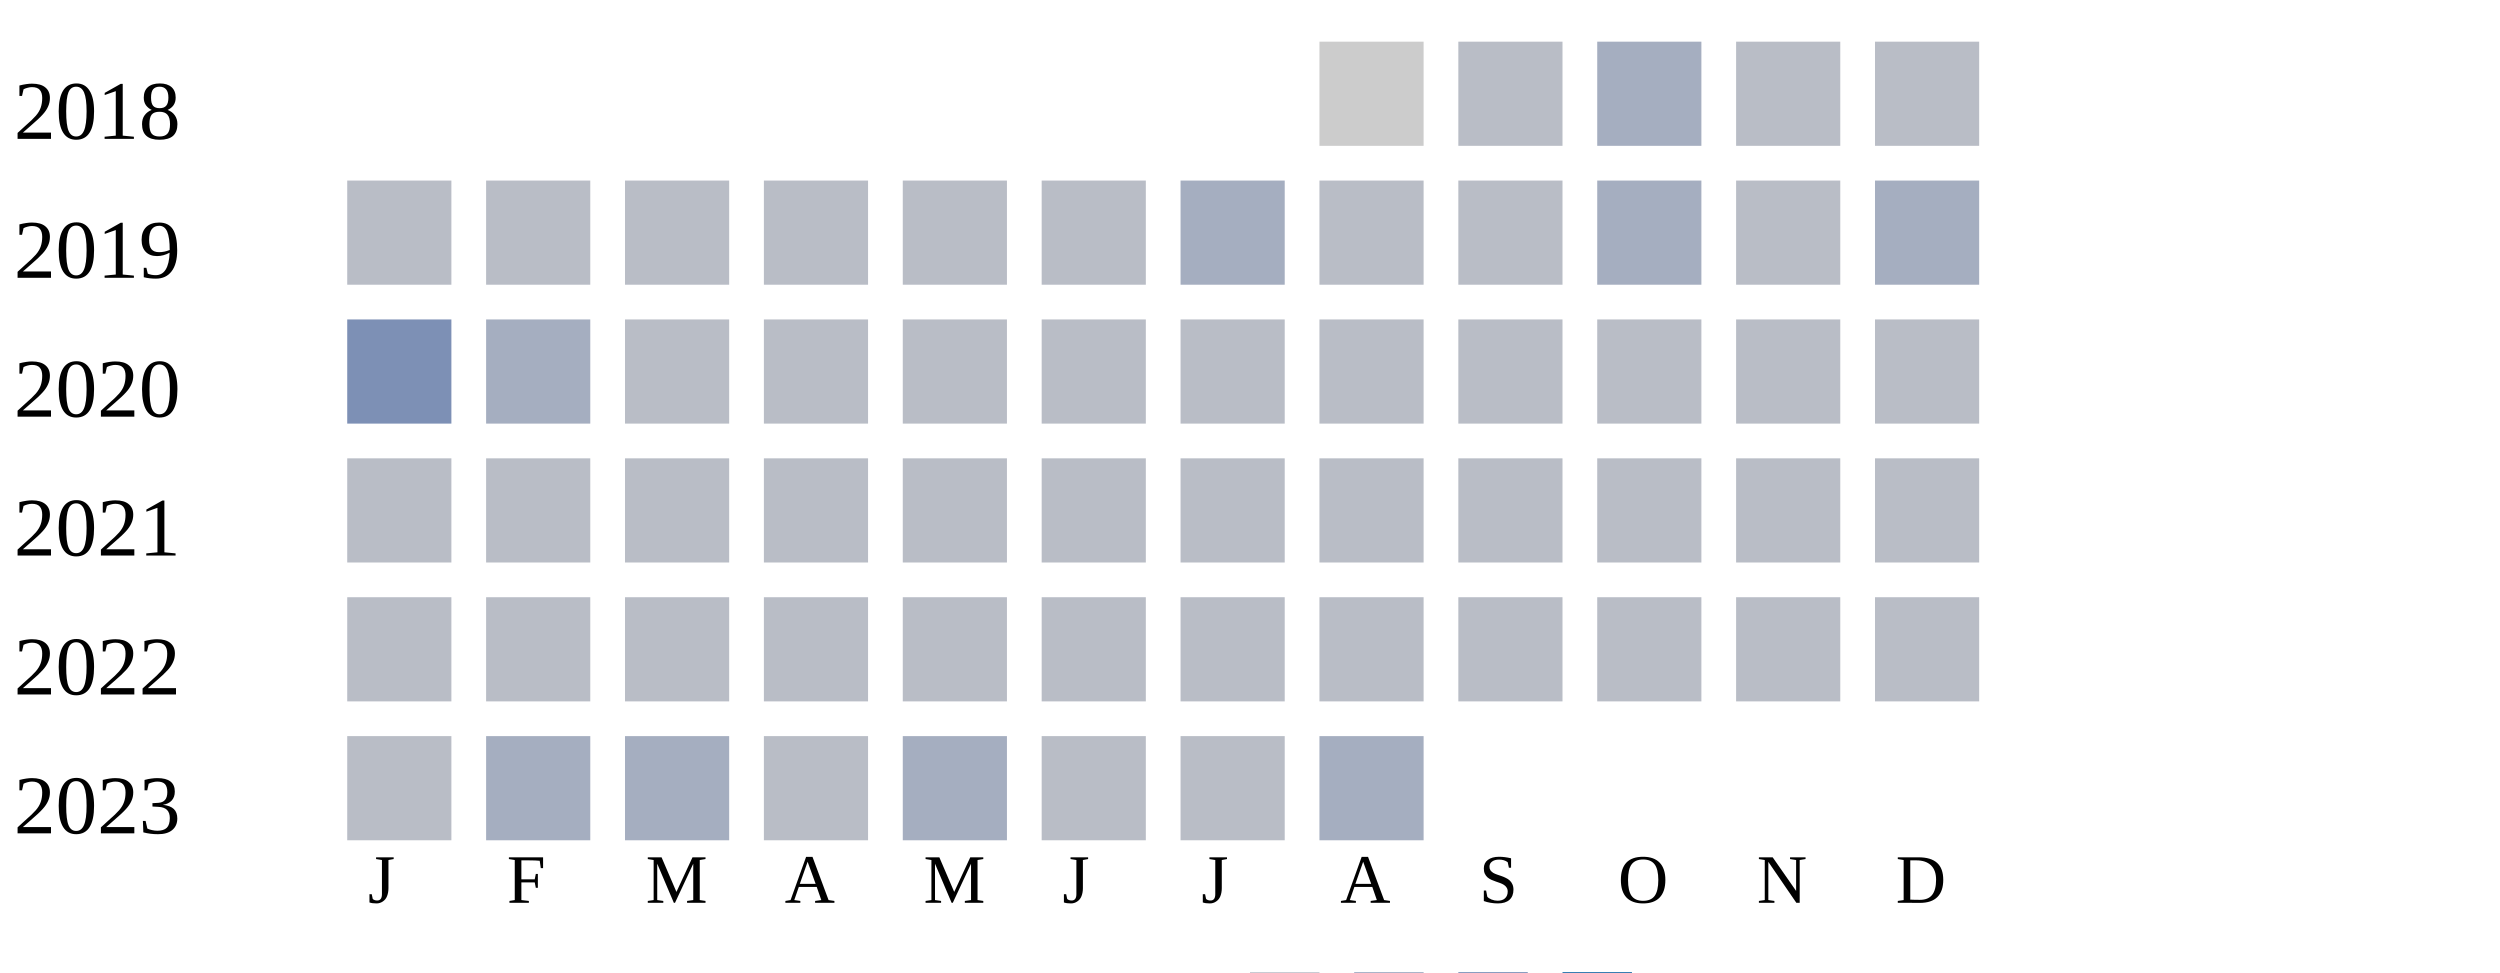
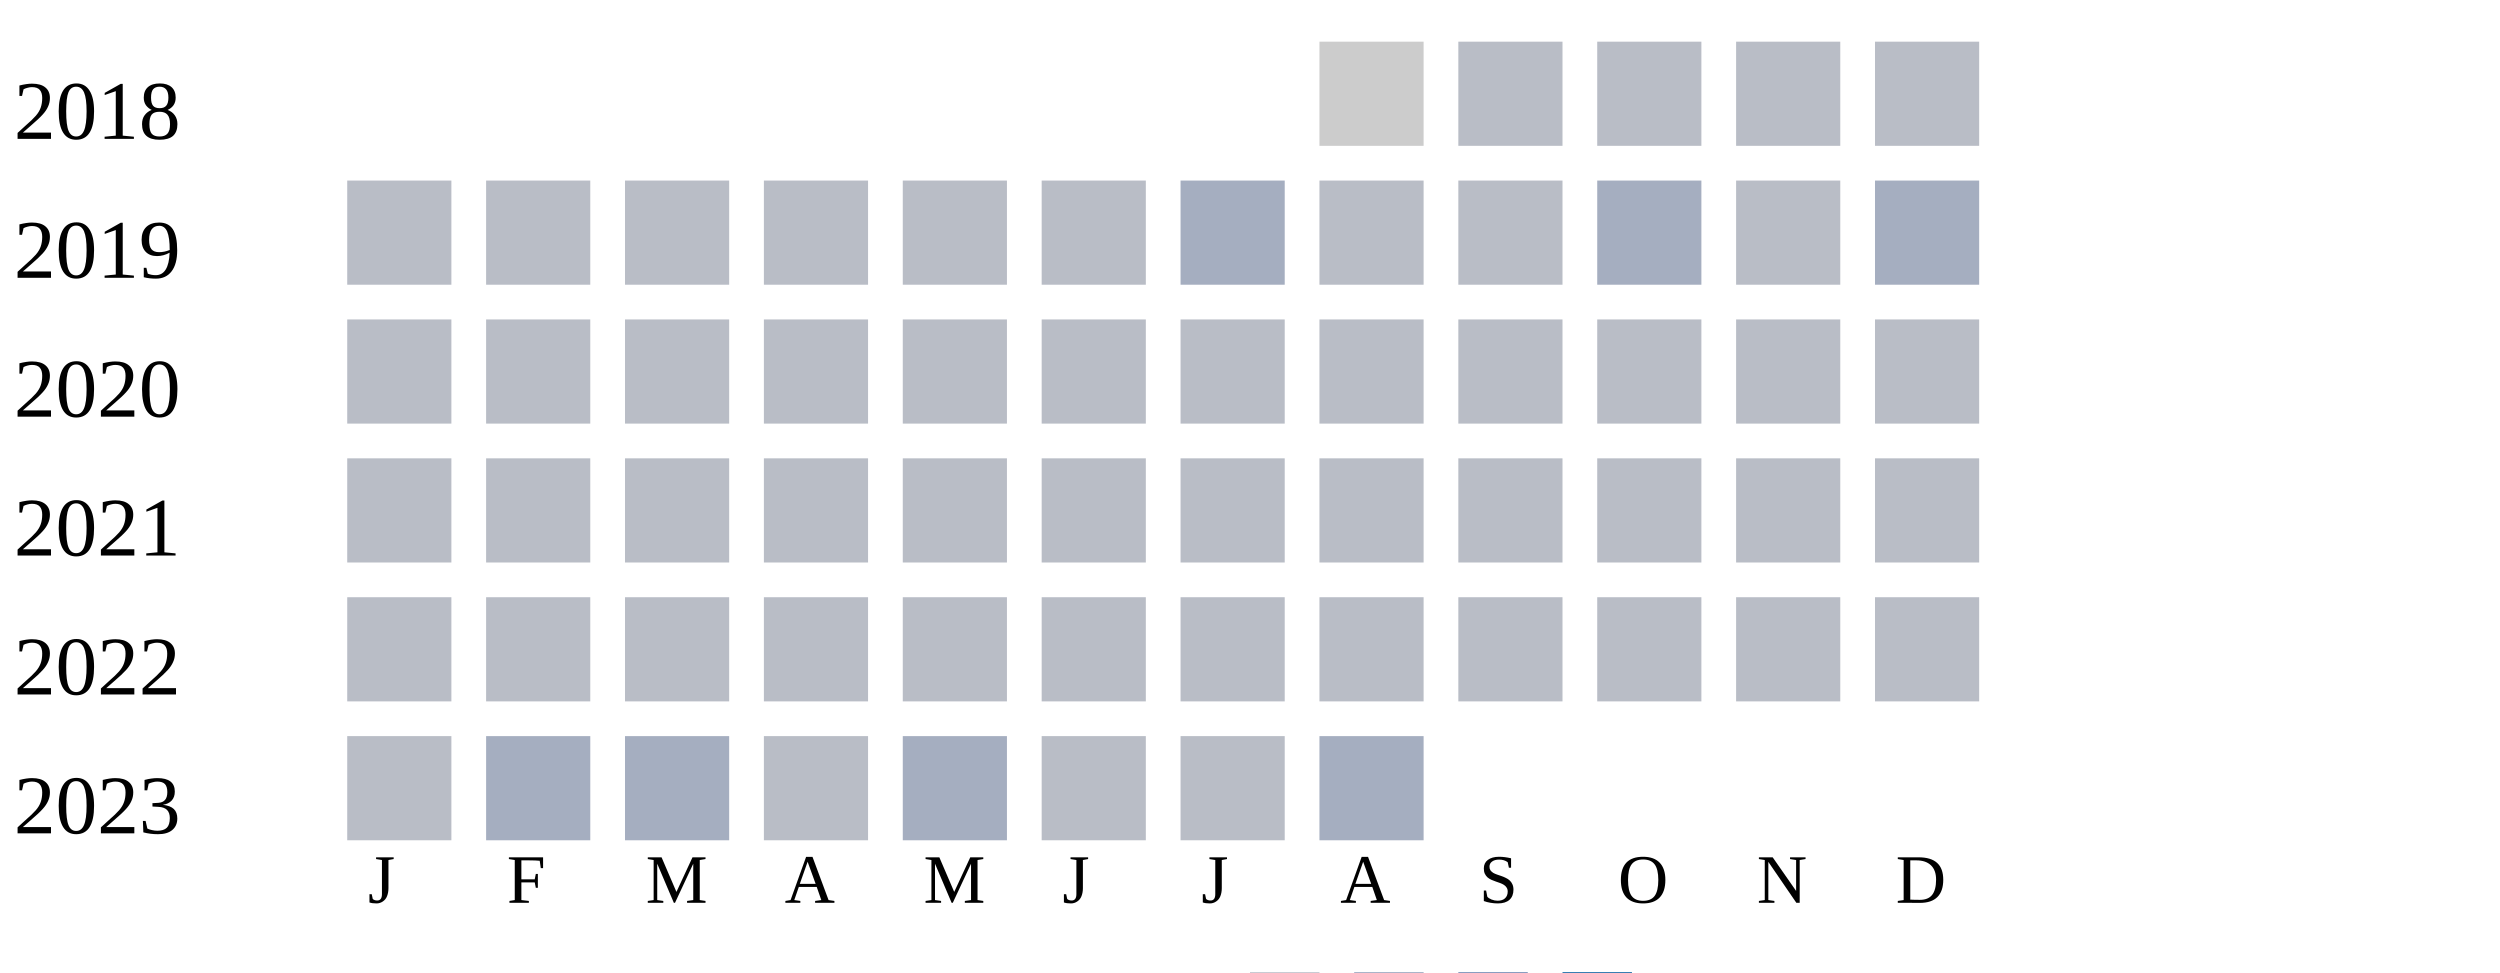
<svg xmlns="http://www.w3.org/2000/svg" width="360" height="140">
  <g transform="translate(0 0)">
    <text x="2" y="20">2018</text>
    <rect x="190" y="6" width="15" height="15" fill="#cccccc" />
    <rect x="210" y="6" width="15" height="15" fill="#b9bdc6" />
-     <rect x="230" y="6" width="15" height="15" fill="#a5aec0" />
+     <rect x="230" y="6" width="15" height="15" fill="#b9bdc6" />
    <rect x="250" y="6" width="15" height="15" fill="#b9bdc6" />
    <rect x="270" y="6" width="15" height="15" fill="#b9bdc6" />
  </g>
  <g transform="translate(0 20)">
    <text x="2" y="20">2019</text>
    <rect x="50" y="6" width="15" height="15" fill="#b9bdc6" />
    <rect x="70" y="6" width="15" height="15" fill="#b9bdc6" />
    <rect x="90" y="6" width="15" height="15" fill="#b9bdc6" />
    <rect x="110" y="6" width="15" height="15" fill="#b9bdc6" />
    <rect x="130" y="6" width="15" height="15" fill="#b9bdc6" />
    <rect x="150" y="6" width="15" height="15" fill="#b9bdc6" />
    <rect x="170" y="6" width="15" height="15" fill="#a5aec0" />
    <rect x="190" y="6" width="15" height="15" fill="#b9bdc6" />
    <rect x="210" y="6" width="15" height="15" fill="#b9bdc6" />
    <rect x="230" y="6" width="15" height="15" fill="#a5aec0" />
    <rect x="250" y="6" width="15" height="15" fill="#b9bdc6" />
    <rect x="270" y="6" width="15" height="15" fill="#a5aec0" />
  </g>
  <g transform="translate(0 40)">
    <text x="2" y="20">2020</text>
-     <rect x="50" y="6" width="15" height="15" fill="#7d90b5" />
-     <rect x="70" y="6" width="15" height="15" fill="#a5aec0" />
+     <rect x="50" y="6" width="15" height="15" fill="#b9bdc6" />
+     <rect x="70" y="6" width="15" height="15" fill="#b9bdc6" />
    <rect x="90" y="6" width="15" height="15" fill="#b9bdc6" />
    <rect x="110" y="6" width="15" height="15" fill="#b9bdc6" />
    <rect x="130" y="6" width="15" height="15" fill="#b9bdc6" />
    <rect x="150" y="6" width="15" height="15" fill="#b9bdc6" />
    <rect x="170" y="6" width="15" height="15" fill="#b9bdc6" />
    <rect x="190" y="6" width="15" height="15" fill="#b9bdc6" />
    <rect x="210" y="6" width="15" height="15" fill="#b9bdc6" />
    <rect x="230" y="6" width="15" height="15" fill="#b9bdc6" />
    <rect x="250" y="6" width="15" height="15" fill="#b9bdc6" />
    <rect x="270" y="6" width="15" height="15" fill="#b9bdc6" />
  </g>
  <g transform="translate(0 60)">
    <text x="2" y="20">2021</text>
    <rect x="50" y="6" width="15" height="15" fill="#b9bdc6" />
    <rect x="70" y="6" width="15" height="15" fill="#b9bdc6" />
    <rect x="90" y="6" width="15" height="15" fill="#b9bdc6" />
    <rect x="110" y="6" width="15" height="15" fill="#b9bdc6" />
    <rect x="130" y="6" width="15" height="15" fill="#b9bdc6" />
    <rect x="150" y="6" width="15" height="15" fill="#b9bdc6" />
    <rect x="170" y="6" width="15" height="15" fill="#b9bdc6" />
    <rect x="190" y="6" width="15" height="15" fill="#b9bdc6" />
    <rect x="210" y="6" width="15" height="15" fill="#b9bdc6" />
    <rect x="230" y="6" width="15" height="15" fill="#b9bdc6" />
    <rect x="250" y="6" width="15" height="15" fill="#b9bdc6" />
    <rect x="270" y="6" width="15" height="15" fill="#b9bdc6" />
  </g>
  <g transform="translate(0 80)">
    <text x="2" y="20">2022</text>
    <rect x="50" y="6" width="15" height="15" fill="#b9bdc6" />
    <rect x="70" y="6" width="15" height="15" fill="#b9bdc6" />
    <rect x="90" y="6" width="15" height="15" fill="#b9bdc6" />
    <rect x="110" y="6" width="15" height="15" fill="#b9bdc6" />
    <rect x="130" y="6" width="15" height="15" fill="#b9bdc6" />
    <rect x="150" y="6" width="15" height="15" fill="#b9bdc6" />
    <rect x="170" y="6" width="15" height="15" fill="#b9bdc6" />
    <rect x="190" y="6" width="15" height="15" fill="#b9bdc6" />
    <rect x="210" y="6" width="15" height="15" fill="#b9bdc6" />
    <rect x="230" y="6" width="15" height="15" fill="#b9bdc6" />
    <rect x="250" y="6" width="15" height="15" fill="#b9bdc6" />
    <rect x="270" y="6" width="15" height="15" fill="#b9bdc6" />
  </g>
  <g transform="translate(0 100)">
    <text x="2" y="20">2023</text>
    <rect x="50" y="6" width="15" height="15" fill="#b9bdc6" />
    <rect x="70" y="6" width="15" height="15" fill="#a5aec0" />
    <rect x="90" y="6" width="15" height="15" fill="#a5aec0" />
    <rect x="110" y="6" width="15" height="15" fill="#b9bdc6" />
    <rect x="130" y="6" width="15" height="15" fill="#a5aec0" />
    <rect x="150" y="6" width="15" height="15" fill="#b9bdc6" />
    <rect x="170" y="6" width="15" height="15" fill="#b9bdc6" />
    <rect x="190" y="6" width="15" height="15" fill="#a5aec0" />
  </g>
  <text style="font-size: 10px; text-align: center" x="53" y="130">J</text>
  <text style="font-size: 10px; text-align: center" x="73" y="130">F</text>
  <text style="font-size: 10px; text-align: center" x="93" y="130">M</text>
  <text style="font-size: 10px; text-align: center" x="113" y="130">A</text>
  <text style="font-size: 10px; text-align: center" x="133" y="130">M</text>
  <text style="font-size: 10px; text-align: center" x="153" y="130">J</text>
  <text style="font-size: 10px; text-align: center" x="173" y="130">J</text>
  <text style="font-size: 10px; text-align: center" x="193" y="130">A</text>
  <text style="font-size: 10px; text-align: center" x="213" y="130">S</text>
  <text style="font-size: 10px; text-align: center" x="233" y="130">O</text>
  <text style="font-size: 10px; text-align: center" x="253" y="130">N</text>
  <text style="font-size: 10px; text-align: center" x="273" y="130">D</text>
  <text style="font-size: 10px;" x="155" y="149">Less</text>
  <rect fill="#b9bdc6" width="10" height="10" x="180" y="140" />
  <rect fill="#919fba" width="10" height="10" x="195" y="140" />
  <rect fill="#6882ae" width="10" height="10" x="210" y="140" />
  <rect fill="#005a9c" width="10" height="10" x="225" y="140" />
  <text x="240" y="149" style="font-size: 10px;">More</text>
</svg>
